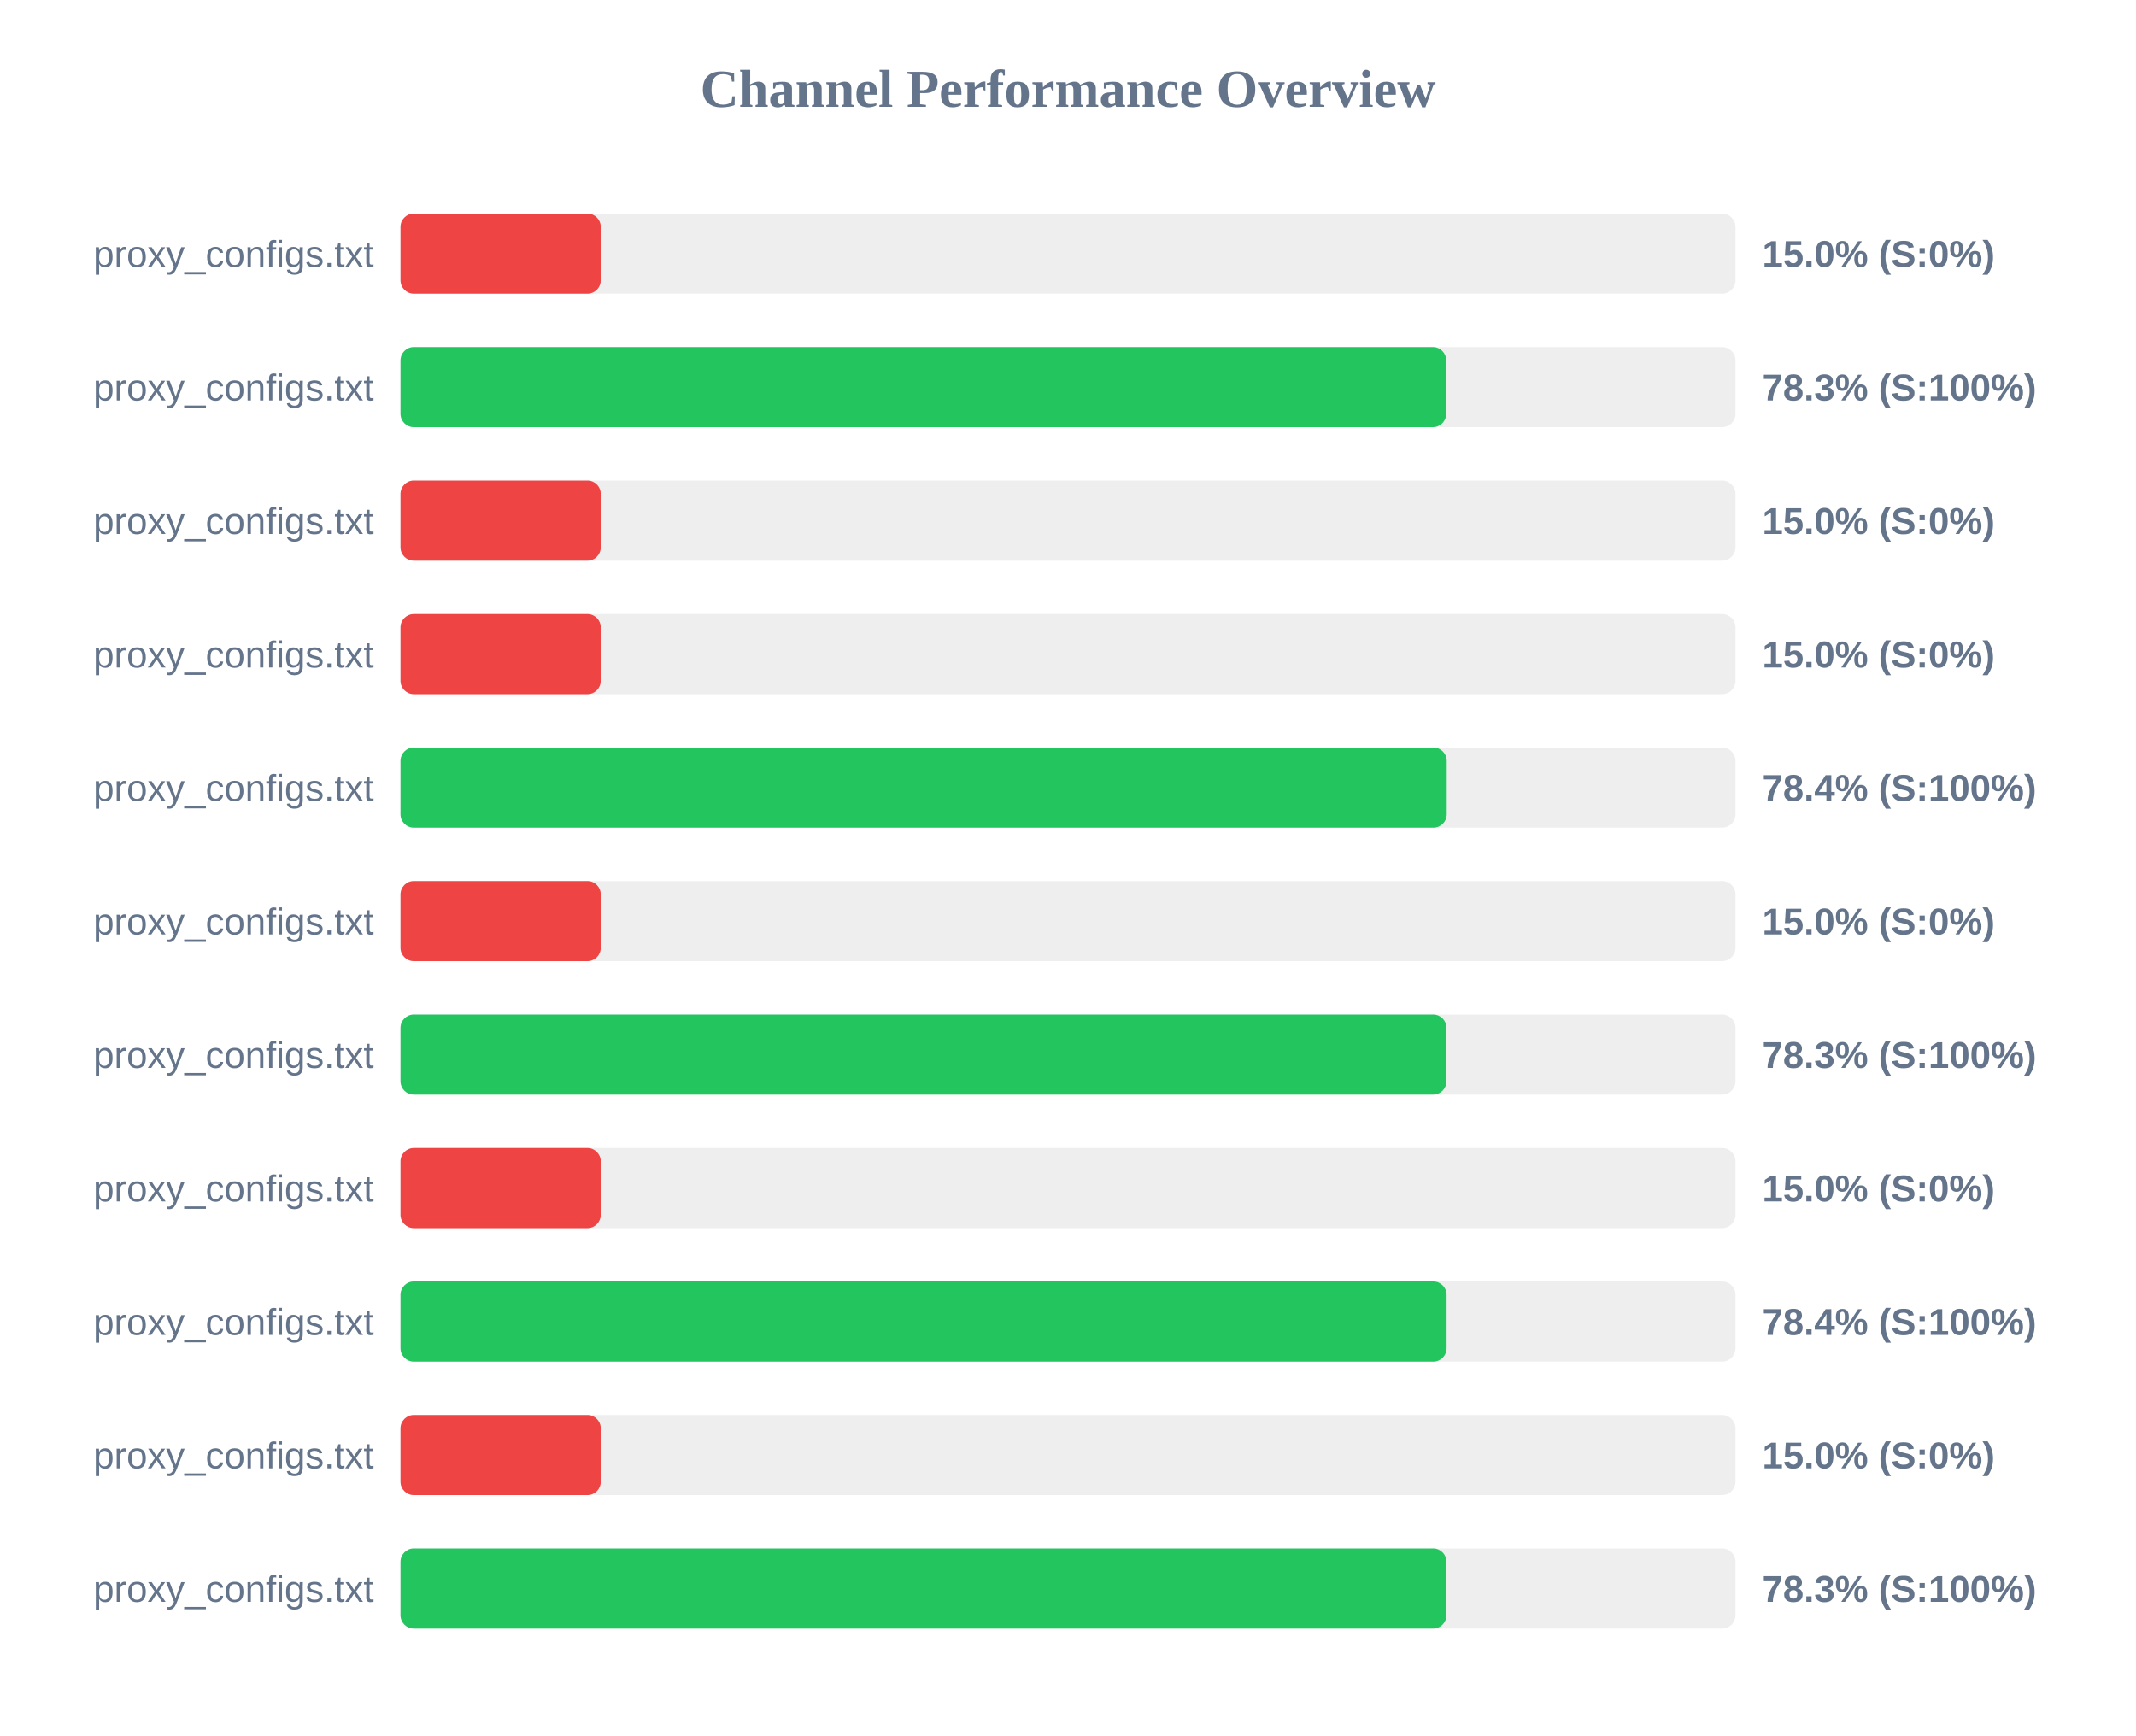
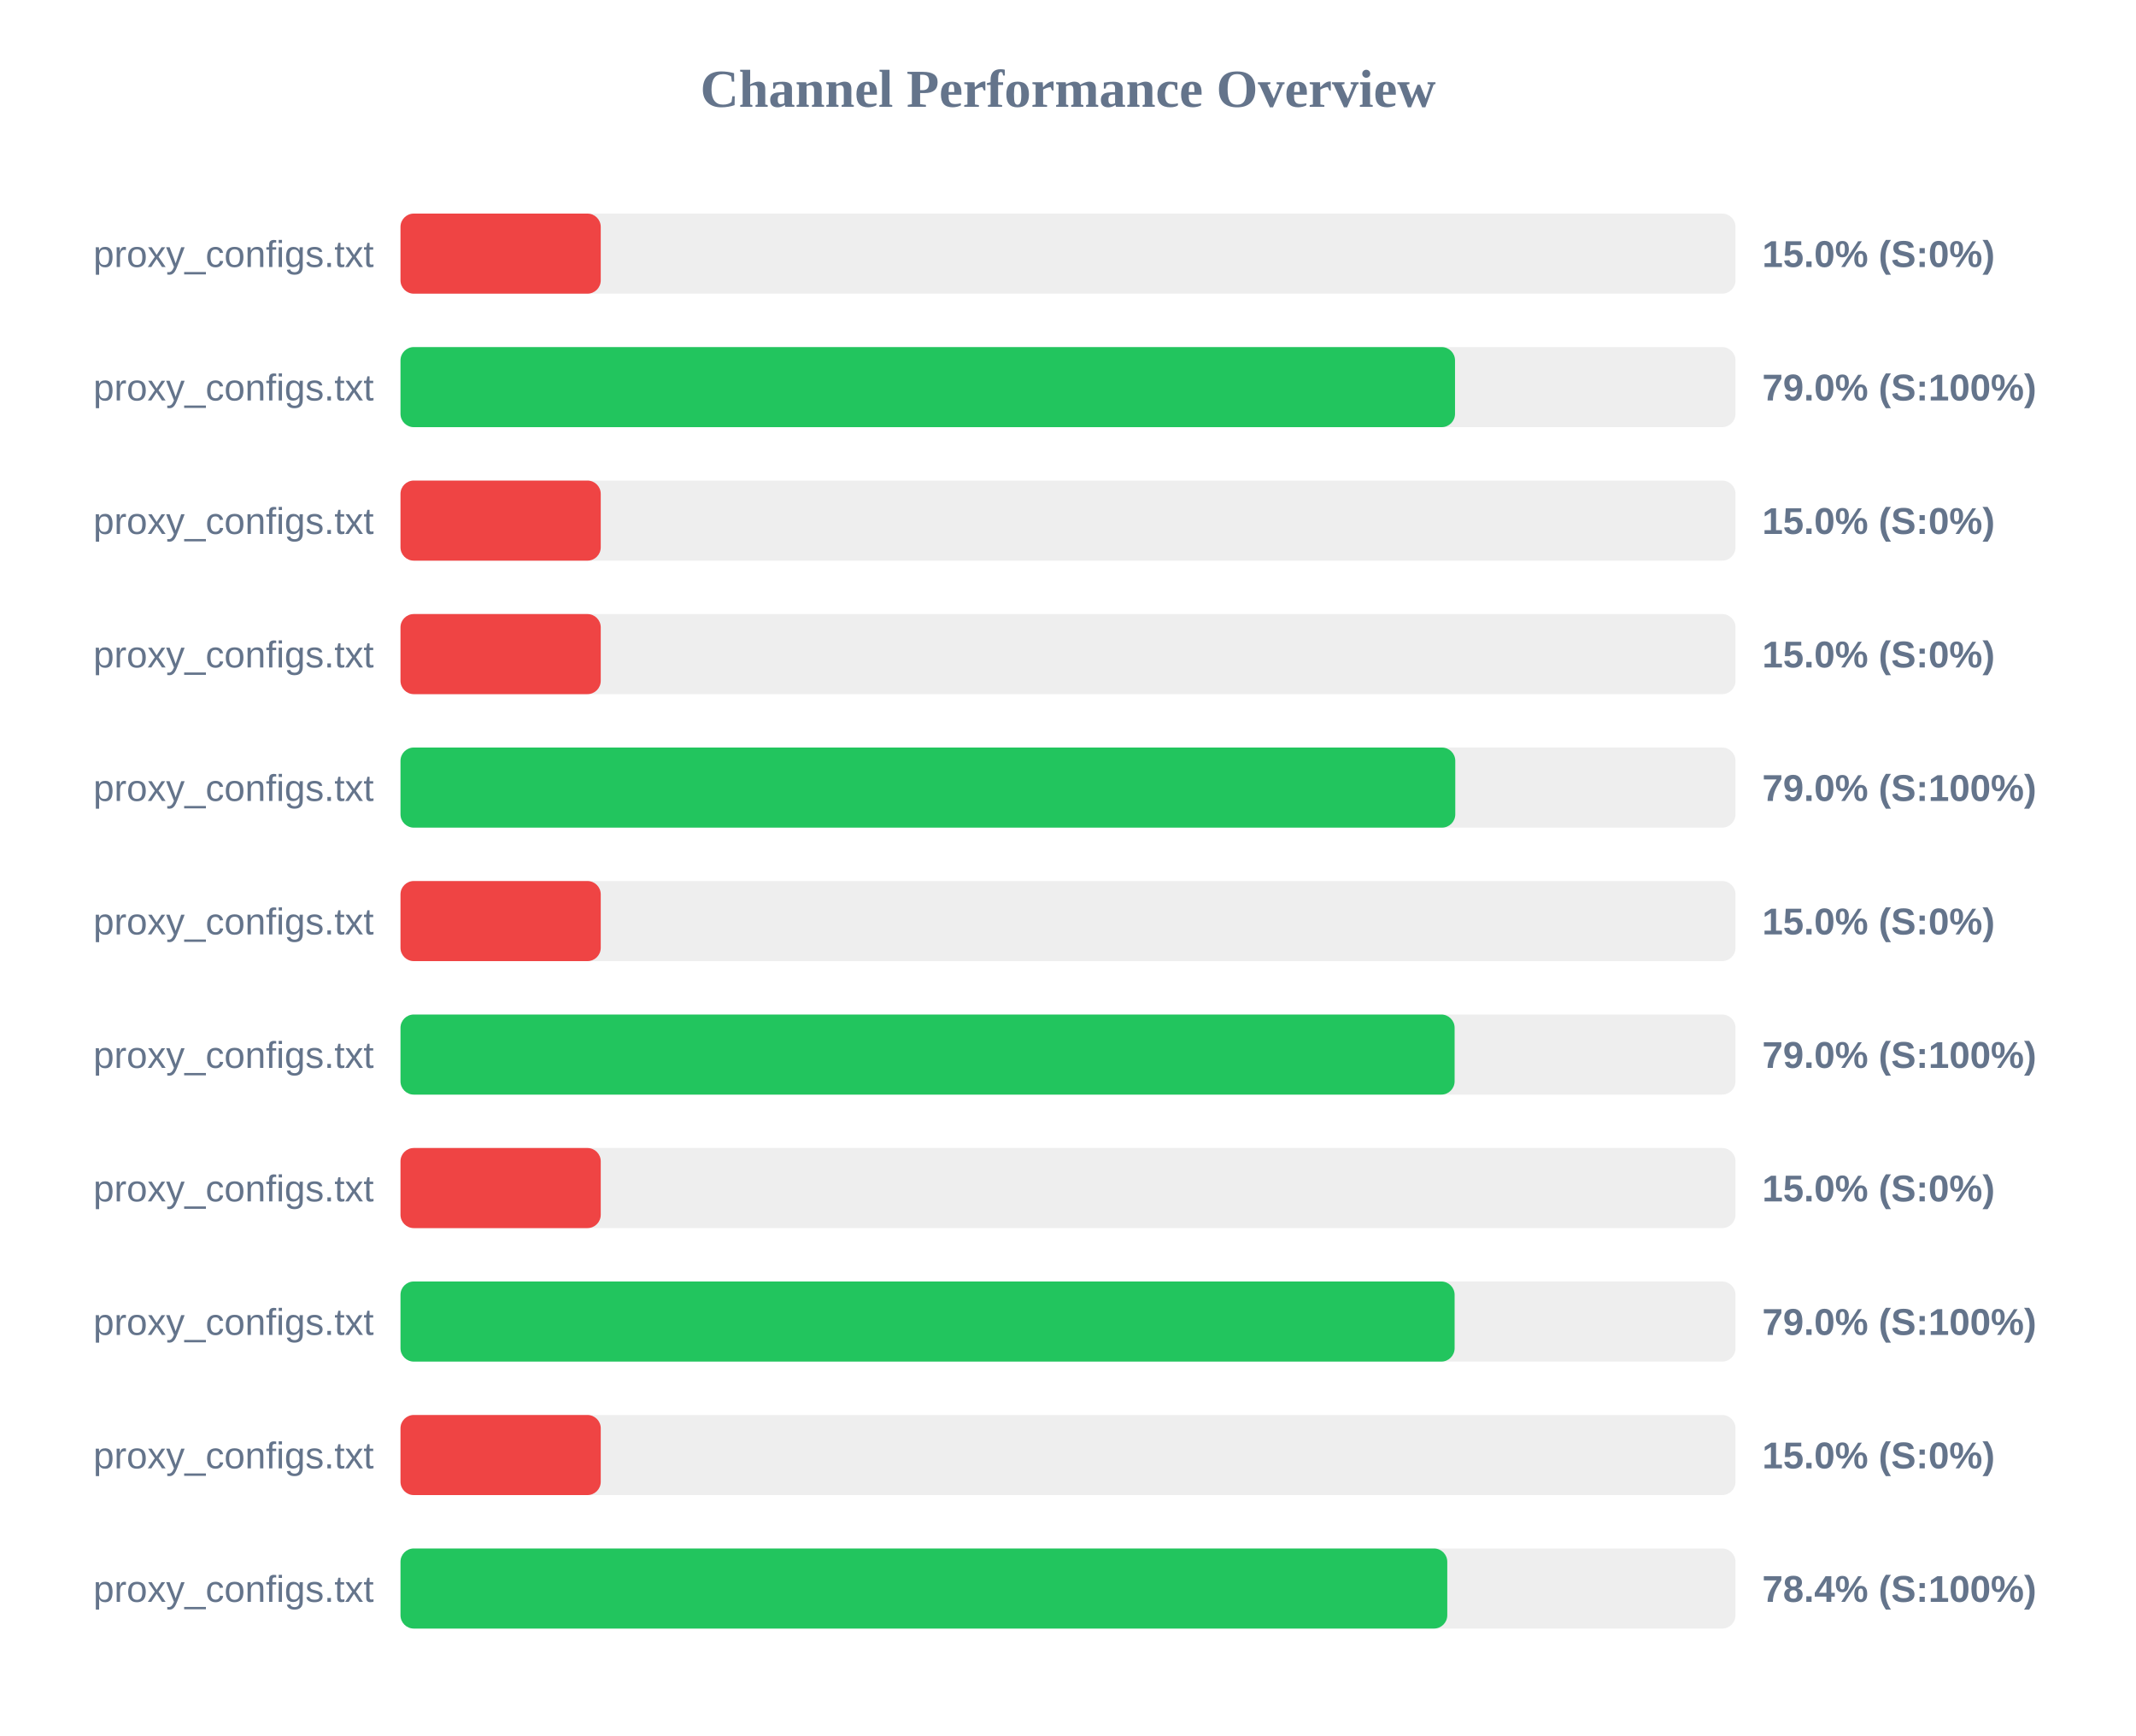
<svg xmlns="http://www.w3.org/2000/svg" width="800" height="650" version="1.1">
  <style>
        .row { font: 14px Arial; fill: #64748b; }
        .score { font: bold 14px Arial; fill: #64748b; }
    </style>
  <text x="400" y="40" text-anchor="middle" font-size="20px" font-weight="bold" fill="#64748b">Channel Performance Overview</text>
  <rect x="150" y="80" width="500" height="30" fill="#eee" rx="5" />
  <rect x="150" y="80" width="75.0" height="30" fill="#ef4444" rx="5" />
  <text x="140" y="100" text-anchor="end" class="row">proxy_configs.txt</text>
  <text x="660" y="100" text-anchor="start" class="score">15.0% (S:0%)</text>
  <rect x="150" y="130" width="500" height="30" fill="#eee" rx="5" />
-   <rect x="150" y="130" width="391.65" height="30" fill="#22c55e" rx="5" />
+   <rect x="150" y="130" width="394.95" height="30" fill="#22c55e" rx="5" />
  <text x="140" y="150" text-anchor="end" class="row">proxy_configs.txt</text>
-   <text x="660" y="150" text-anchor="start" class="score">78.3% (S:100%)</text>
+   <text x="660" y="150" text-anchor="start" class="score">79.0% (S:100%)</text>
  <rect x="150" y="180" width="500" height="30" fill="#eee" rx="5" />
  <rect x="150" y="180" width="75.0" height="30" fill="#ef4444" rx="5" />
  <text x="140" y="200" text-anchor="end" class="row">proxy_configs.txt</text>
  <text x="660" y="200" text-anchor="start" class="score">15.0% (S:0%)</text>
  <rect x="150" y="230" width="500" height="30" fill="#eee" rx="5" />
  <rect x="150" y="230" width="75.0" height="30" fill="#ef4444" rx="5" />
  <text x="140" y="250" text-anchor="end" class="row">proxy_configs.txt</text>
  <text x="660" y="250" text-anchor="start" class="score">15.0% (S:0%)</text>
  <rect x="150" y="280" width="500" height="30" fill="#eee" rx="5" />
-   <rect x="150" y="280" width="391.85" height="30" fill="#22c55e" rx="5" />
+   <rect x="150" y="280" width="395.05" height="30" fill="#22c55e" rx="5" />
  <text x="140" y="300" text-anchor="end" class="row">proxy_configs.txt</text>
-   <text x="660" y="300" text-anchor="start" class="score">78.4% (S:100%)</text>
+   <text x="660" y="300" text-anchor="start" class="score">79.0% (S:100%)</text>
  <rect x="150" y="330" width="500" height="30" fill="#eee" rx="5" />
  <rect x="150" y="330" width="75.0" height="30" fill="#ef4444" rx="5" />
  <text x="140" y="350" text-anchor="end" class="row">proxy_configs.txt</text>
  <text x="660" y="350" text-anchor="start" class="score">15.0% (S:0%)</text>
  <rect x="150" y="380" width="500" height="30" fill="#eee" rx="5" />
-   <rect x="150" y="380" width="391.75" height="30" fill="#22c55e" rx="5" />
+   <rect x="150" y="380" width="394.8" height="30" fill="#22c55e" rx="5" />
  <text x="140" y="400" text-anchor="end" class="row">proxy_configs.txt</text>
-   <text x="660" y="400" text-anchor="start" class="score">78.3% (S:100%)</text>
+   <text x="660" y="400" text-anchor="start" class="score">79.0% (S:100%)</text>
  <rect x="150" y="430" width="500" height="30" fill="#eee" rx="5" />
  <rect x="150" y="430" width="75.0" height="30" fill="#ef4444" rx="5" />
  <text x="140" y="450" text-anchor="end" class="row">proxy_configs.txt</text>
  <text x="660" y="450" text-anchor="start" class="score">15.0% (S:0%)</text>
  <rect x="150" y="480" width="500" height="30" fill="#eee" rx="5" />
-   <rect x="150" y="480" width="391.8" height="30" fill="#22c55e" rx="5" />
+   <rect x="150" y="480" width="394.8" height="30" fill="#22c55e" rx="5" />
  <text x="140" y="500" text-anchor="end" class="row">proxy_configs.txt</text>
-   <text x="660" y="500" text-anchor="start" class="score">78.4% (S:100%)</text>
+   <text x="660" y="500" text-anchor="start" class="score">79.0% (S:100%)</text>
  <rect x="150" y="530" width="500" height="30" fill="#eee" rx="5" />
  <rect x="150" y="530" width="75.0" height="30" fill="#ef4444" rx="5" />
  <text x="140" y="550" text-anchor="end" class="row">proxy_configs.txt</text>
  <text x="660" y="550" text-anchor="start" class="score">15.0% (S:0%)</text>
  <rect x="150" y="580" width="500" height="30" fill="#eee" rx="5" />
-   <rect x="150" y="580" width="391.75" height="30" fill="#22c55e" rx="5" />
+   <rect x="150" y="580" width="392.05" height="30" fill="#22c55e" rx="5" />
  <text x="140" y="600" text-anchor="end" class="row">proxy_configs.txt</text>
-   <text x="660" y="600" text-anchor="start" class="score">78.3% (S:100%)</text>
+   <text x="660" y="600" text-anchor="start" class="score">78.4% (S:100%)</text>
</svg>
